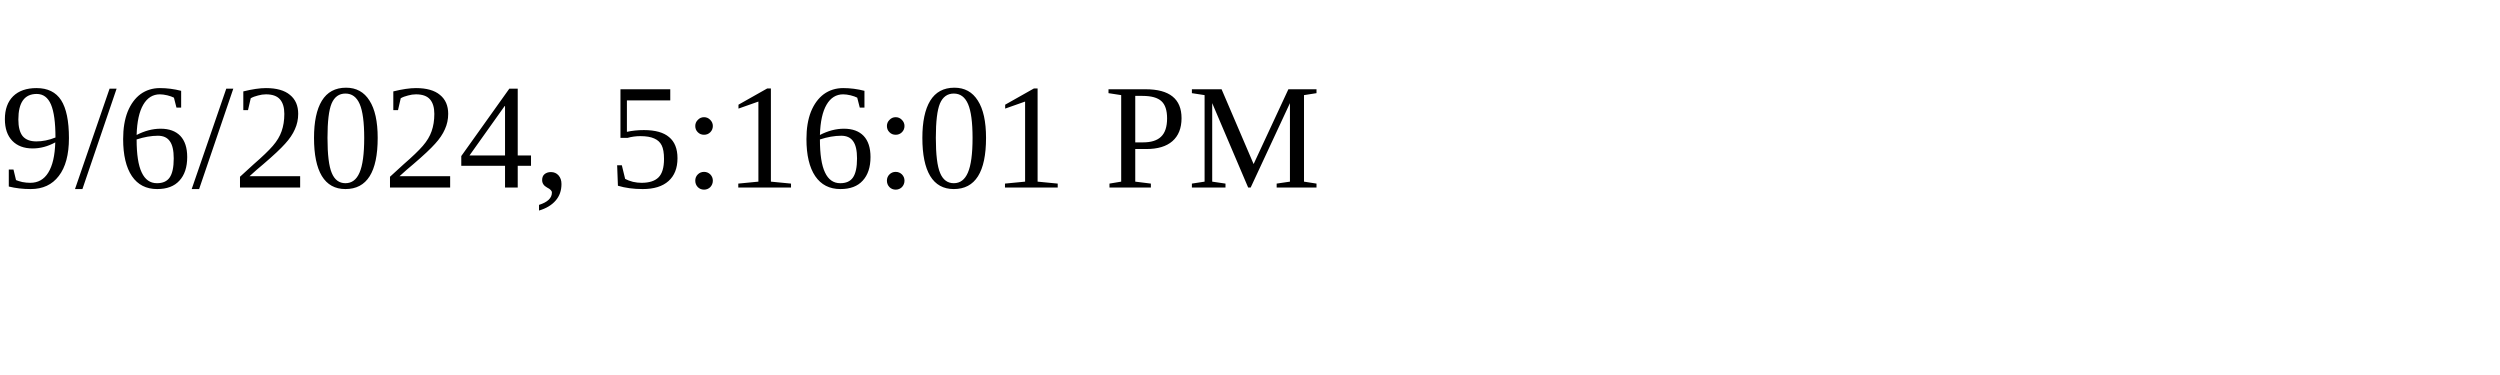
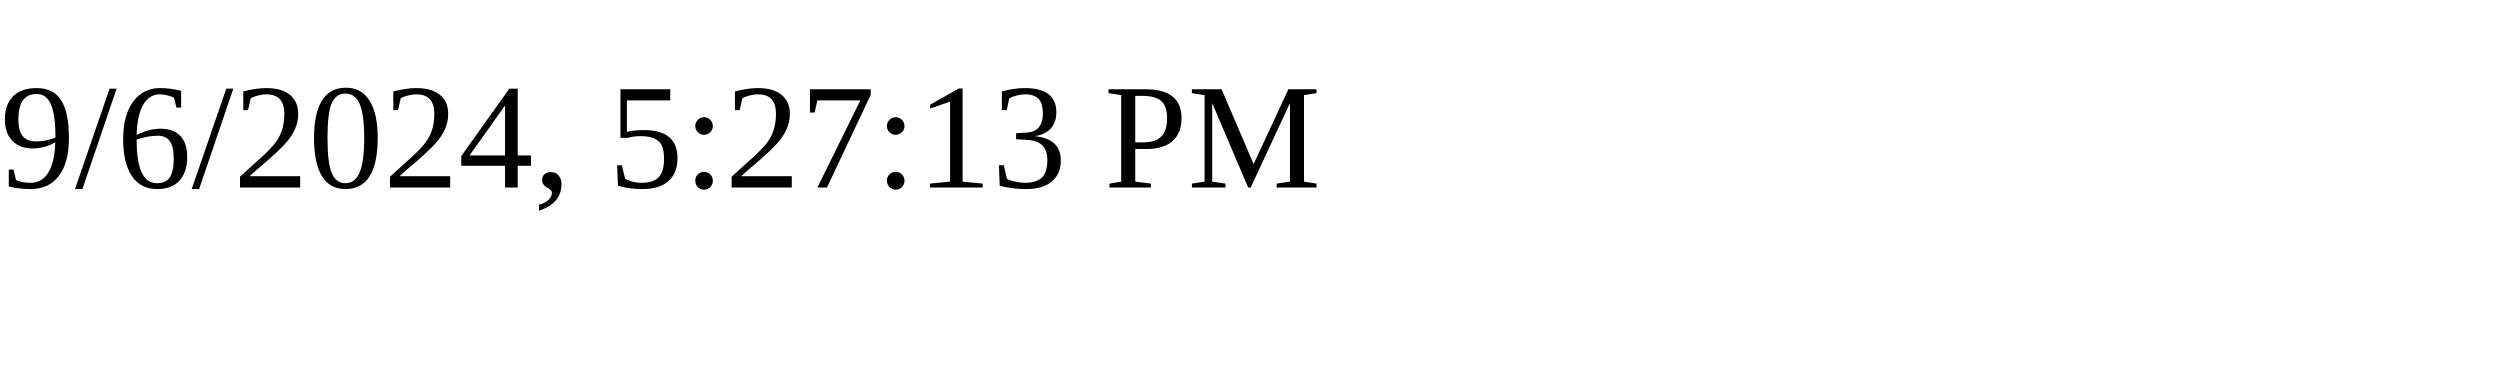
<svg xmlns="http://www.w3.org/2000/svg" height="30" width="200">
-   <text x="0" y="15">9/6/2024, 5:16:01 PM</text>
+   <text x="0" y="15">9/6/2024, 5:27:13 PM</text>
</svg>
